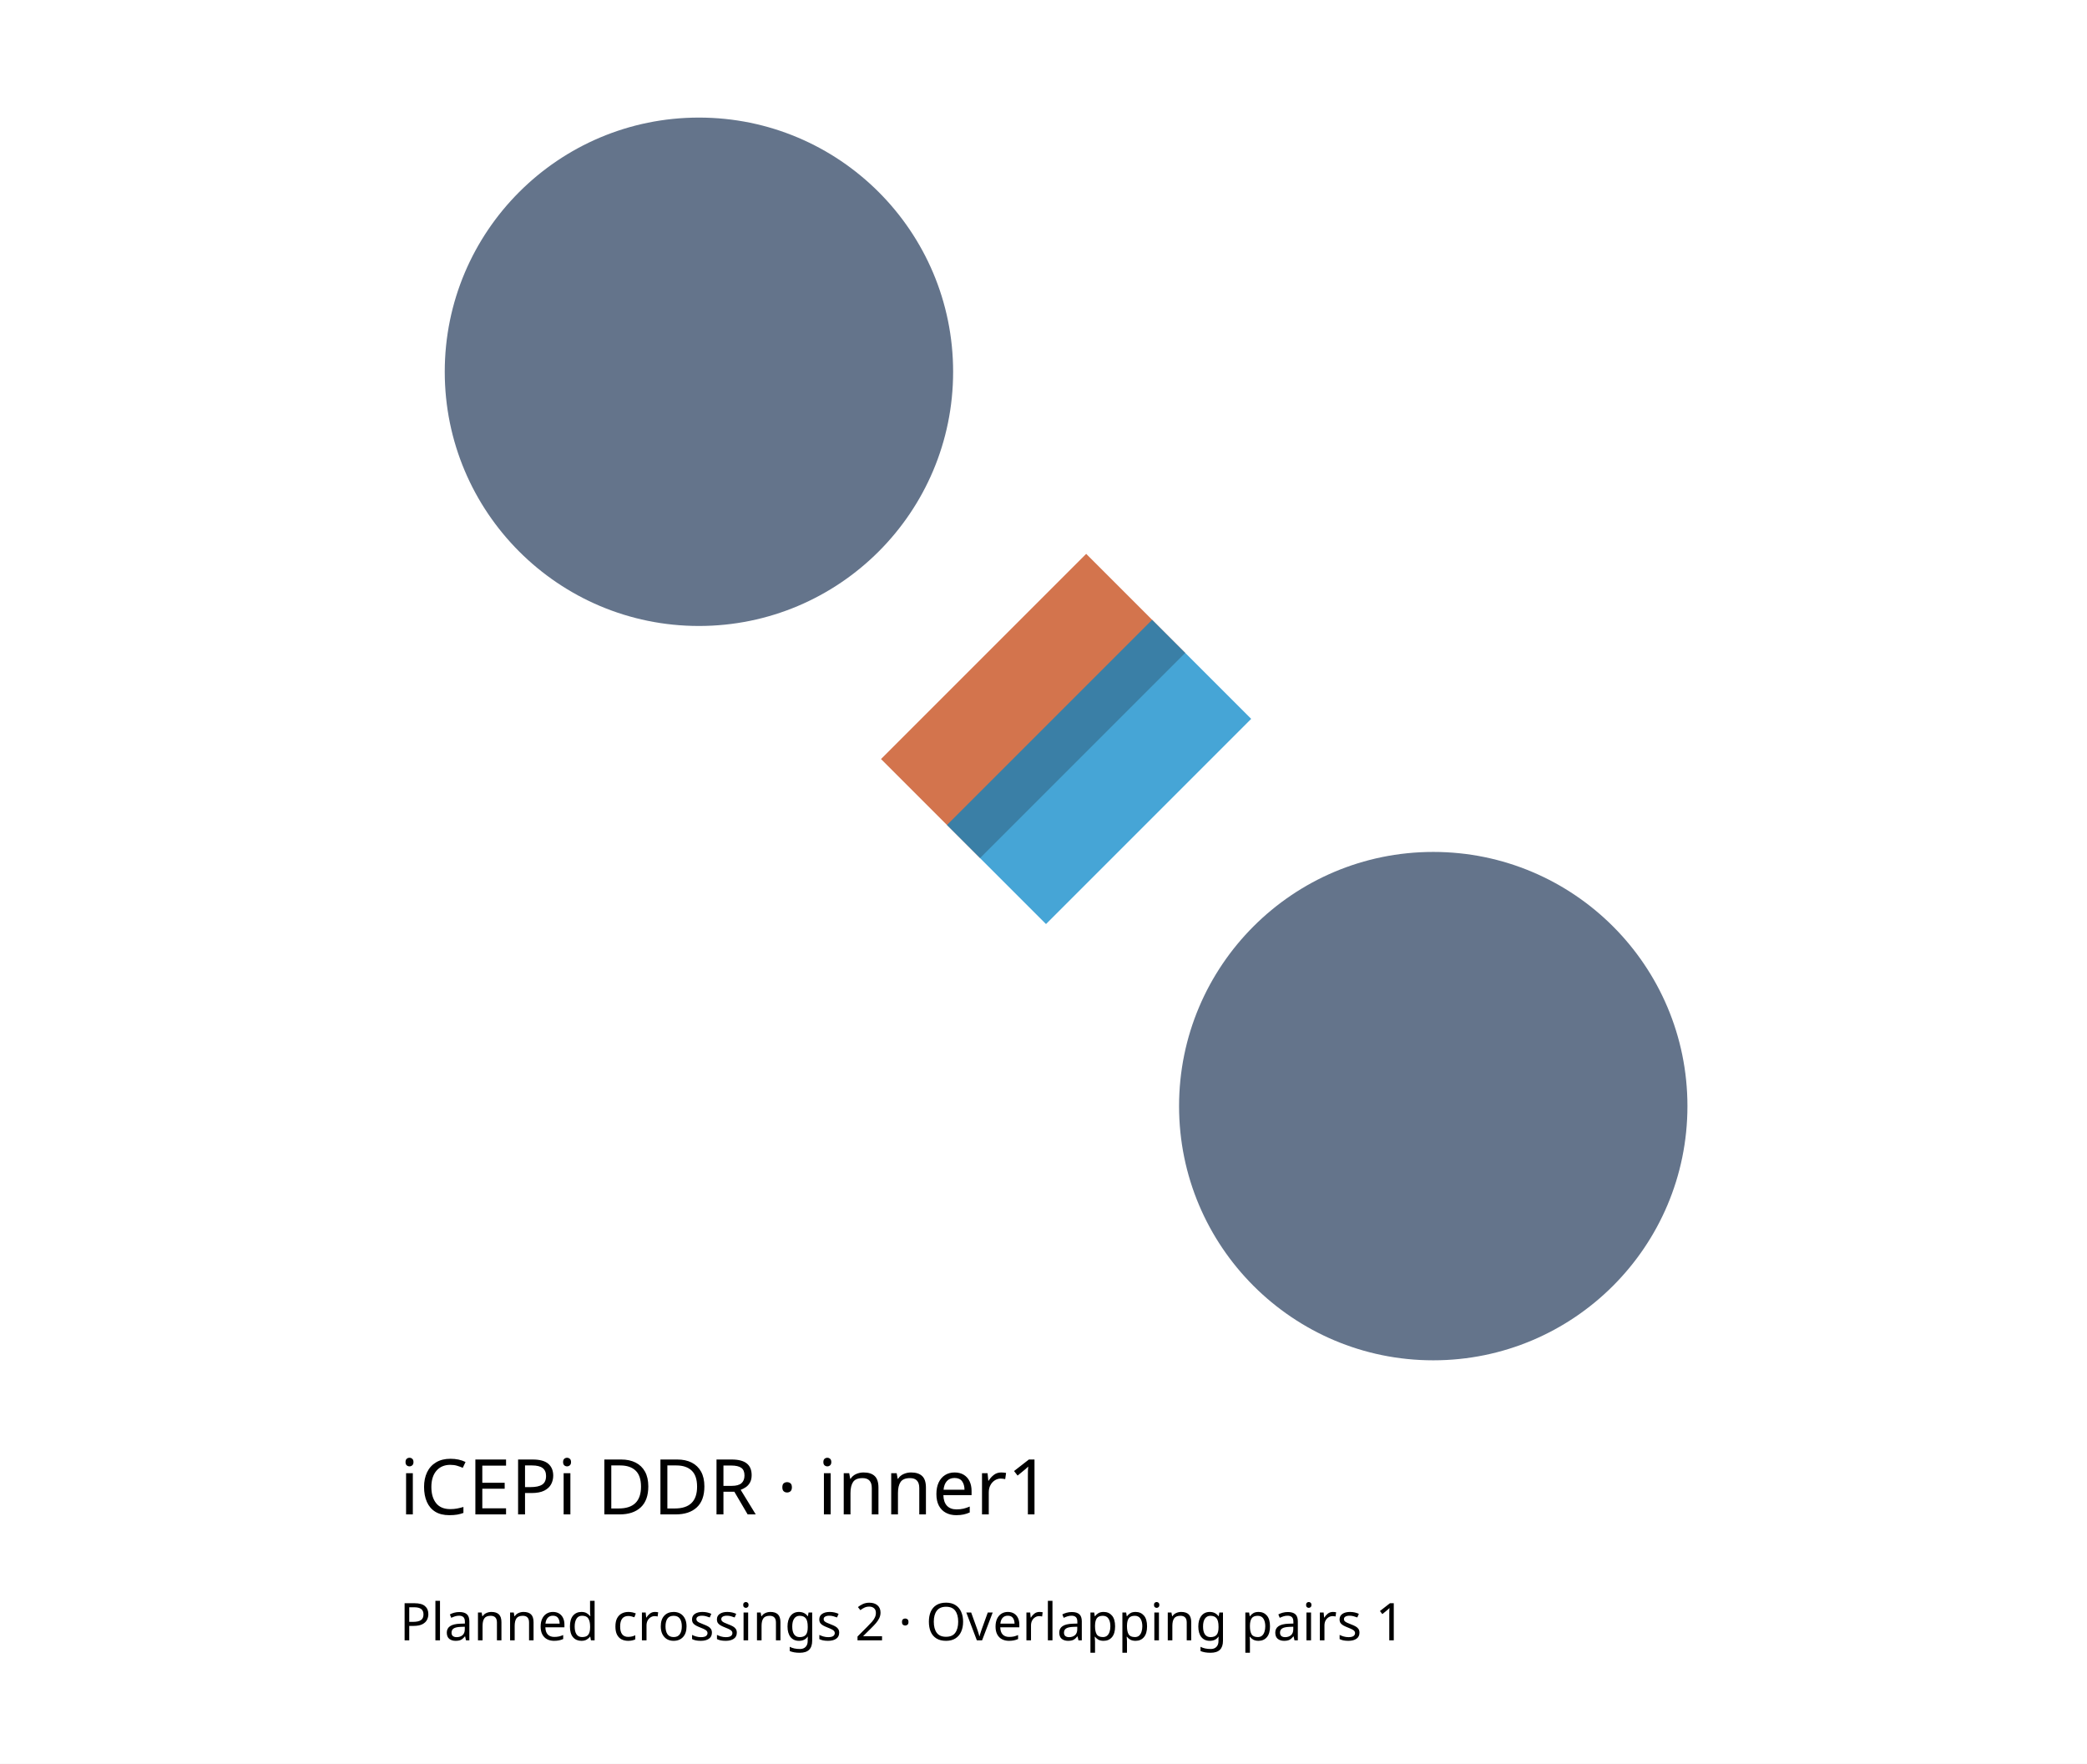
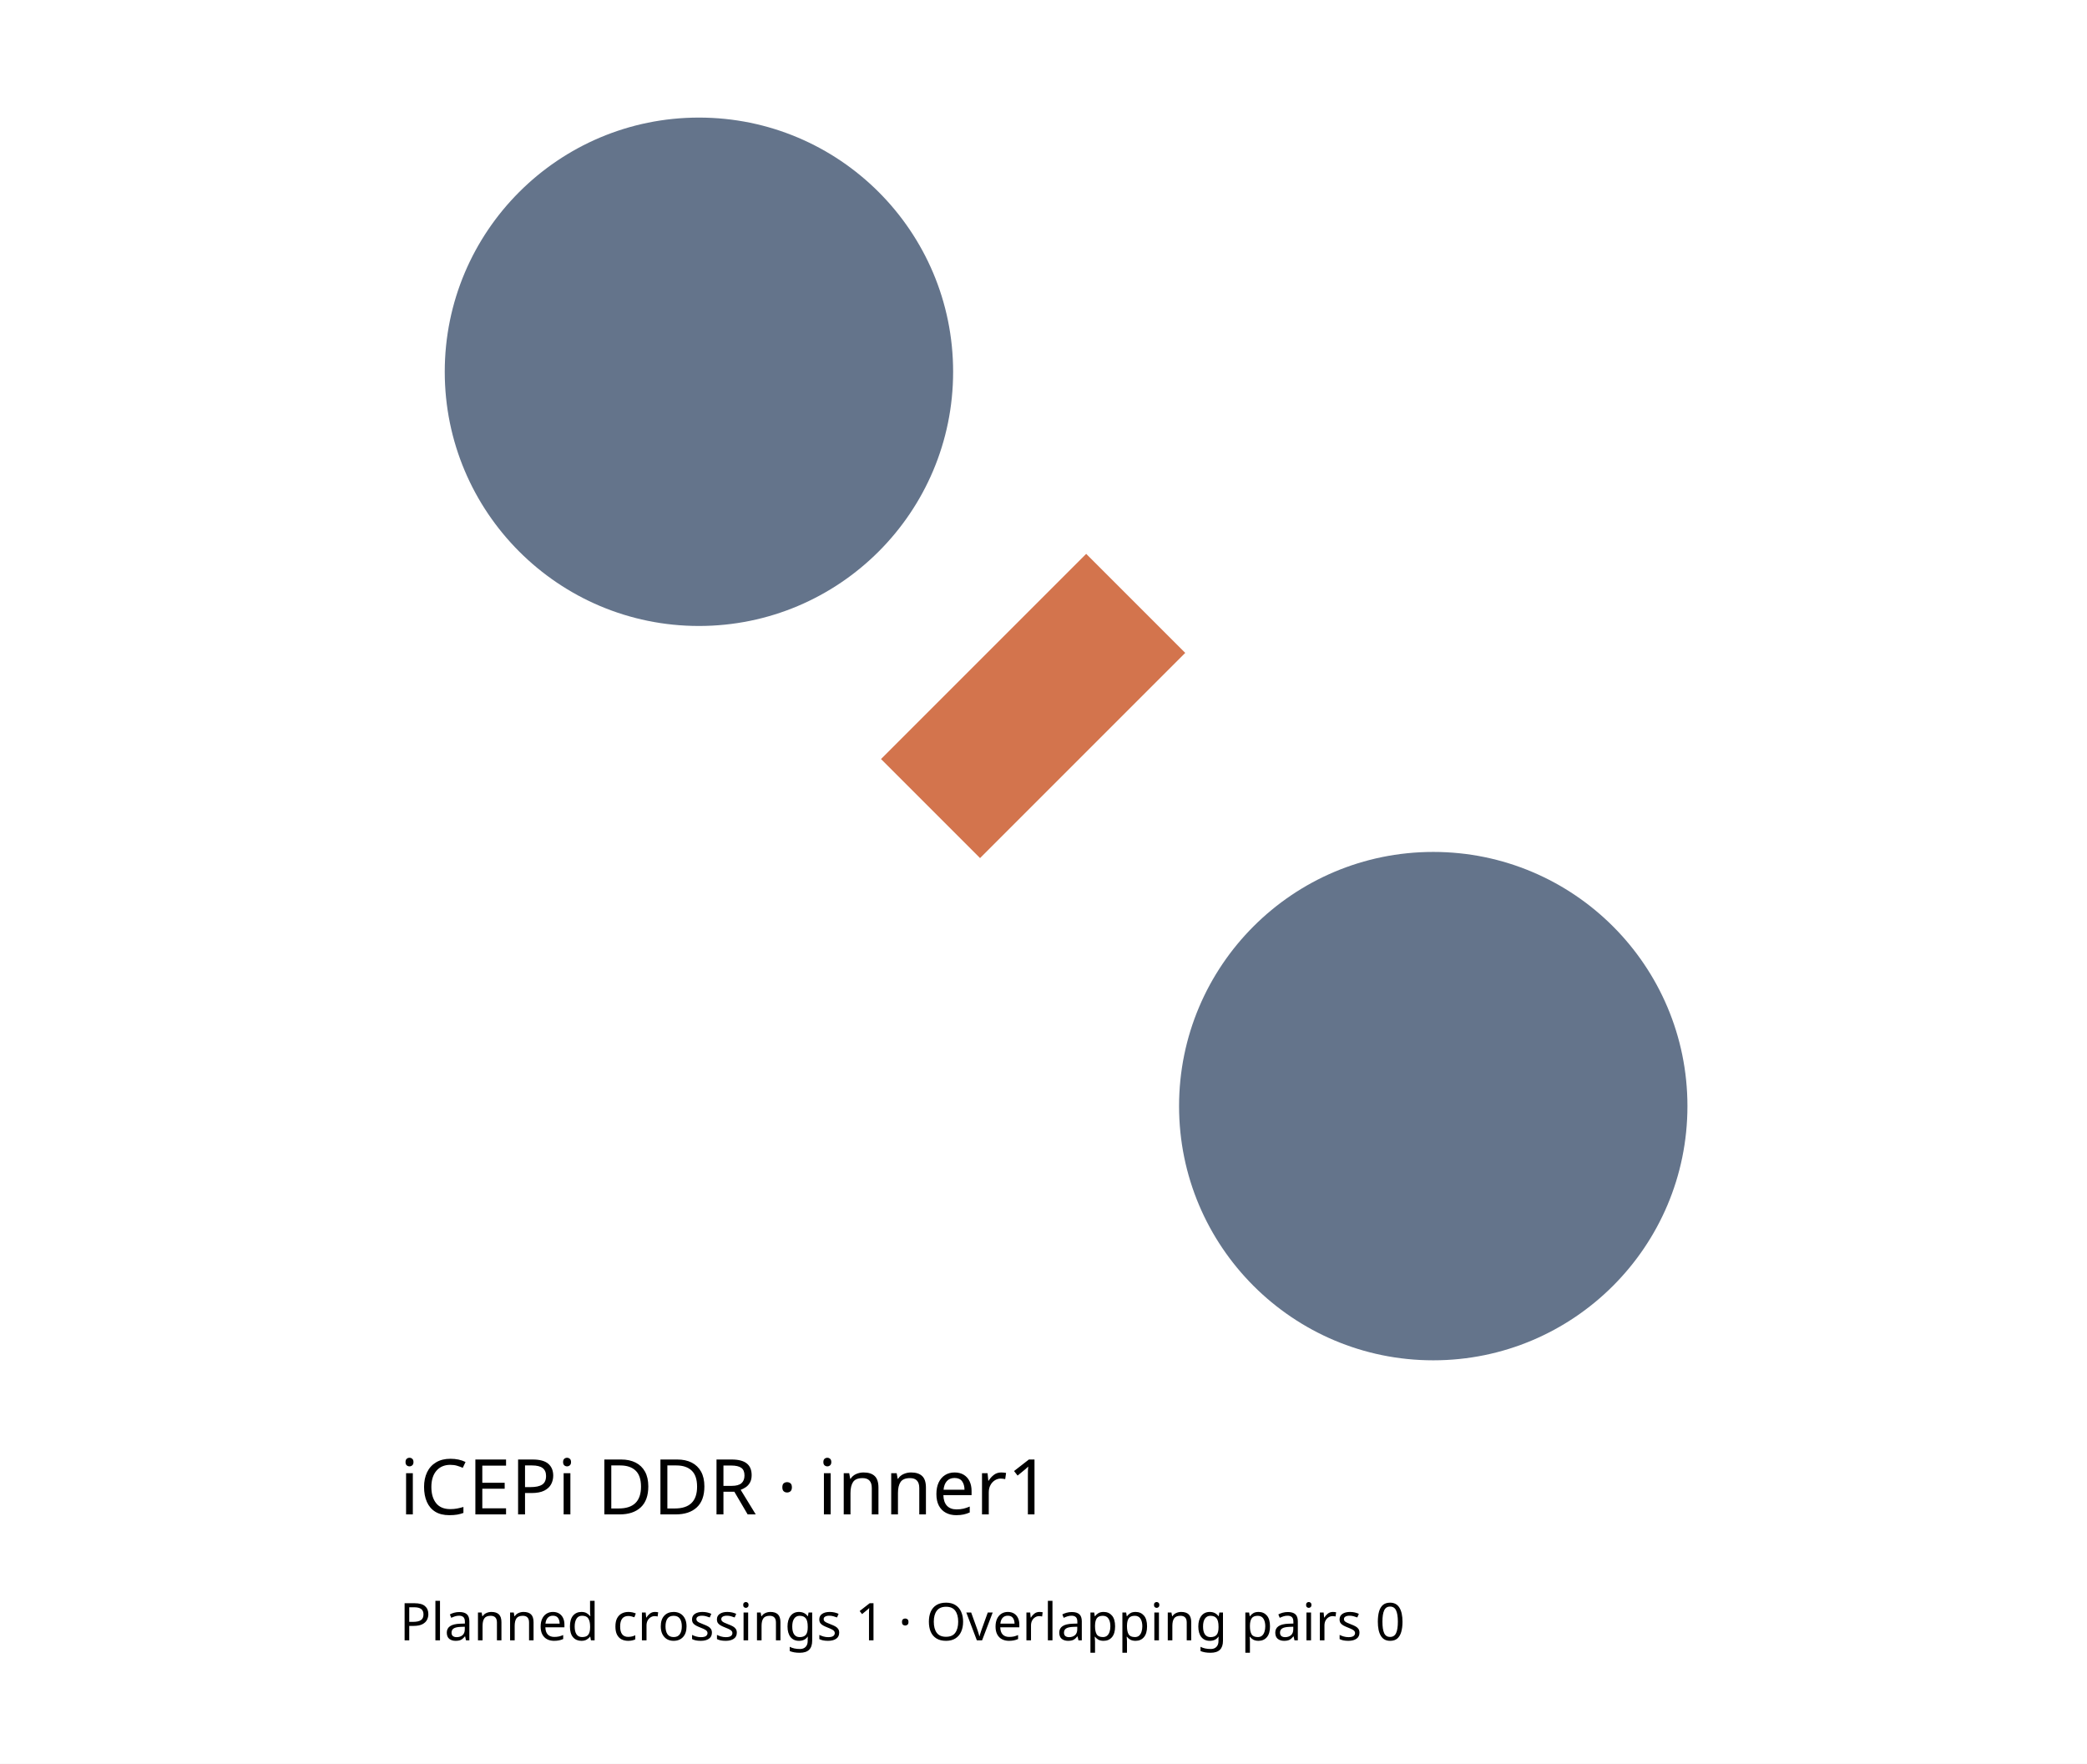
<svg xmlns="http://www.w3.org/2000/svg" width="710" height="600" viewBox="0 0 710 600">
  <rect width="100%" height="100%" fill="white" />
  <g>
-     <polyline data-points="14.579999999999995,4.838378094088561 14.76162190591142,5.019999999999983" data-type="line" data-label="source_net_3" points="316.567,275.065 386.37,205.262" fill="none" stroke="#c2410cba" stroke-linejoin="round" stroke-width="47.657" />
-   </g>
-   <g>
-     <polyline data-points="14.638378094088564,4.779999999999983 14.819999999999993,4.961621905911418" data-type="line" data-label="source_net_2" points="339.003,297.502 408.806,227.699" fill="none" stroke="#0284c7ba" stroke-linejoin="round" stroke-width="47.657" />
+     <polyline data-points="14.579999999999995,4.838378094088561 14.76162190591142,5.019999999999983" data-type="line" data-label="source_net_38" points="316.567,275.065 386.37,205.262" fill="none" stroke="#c2410cba" stroke-linejoin="round" stroke-width="47.657" />
  </g>
  <g>
    <rect data-type="rect" data-label="" data-x="14.7" data-y="4.9" x="316.567" y="205.262" width="92.239" height="92.239" fill="none" stroke="#94a3b8" stroke-width="0.003" />
  </g>
  <circle data-type="circle" data-label="" data-x="14.375" data-y="5.225" cx="237.779" cy="126.475" r="86.475" fill="#64748b" stroke="black" stroke-width="0.003" />
  <circle data-type="circle" data-label="" data-x="15.025000000000002" data-y="4.575" cx="487.594" cy="376.29" r="86.475" fill="#64748b" stroke="black" stroke-width="0.003" />
  <text data-type="text" data-label="iCEPi DDR · inner1" data-x="14.11" data-y="4.24" x="135.931" y="505.041" fill="black" font-size="26.135" font-family="sans-serif" text-anchor="start" dominant-baseline="central">iCEPi DDR · inner1</text>
-   <text data-type="text" data-label="Planned crossings 2 · Overlapping pairs 1" data-x="14.11" data-y="4.12" x="135.931" y="551.16" fill="black" font-size="17.679" font-family="sans-serif" text-anchor="start" dominant-baseline="central">Planned crossings 2 · Overlapping pairs 1</text>
+   <text data-type="text" data-label="Planned crossings 1 · Overlapping pairs 0" data-x="14.11" data-y="4.12" x="135.931" y="551.16" fill="black" font-size="17.679" font-family="sans-serif" text-anchor="start" dominant-baseline="central">Planned crossings 1 · Overlapping pairs 0</text>
  <g id="crosshair" style="display: none">
    <line id="crosshair-h" y1="0" y2="600" stroke="#666" stroke-width="0.5" />
    <line id="crosshair-v" x1="0" x2="710" stroke="#666" stroke-width="0.5" />
    <text id="coordinates" font-family="monospace" font-size="12" fill="#666" />
  </g>
</svg>
